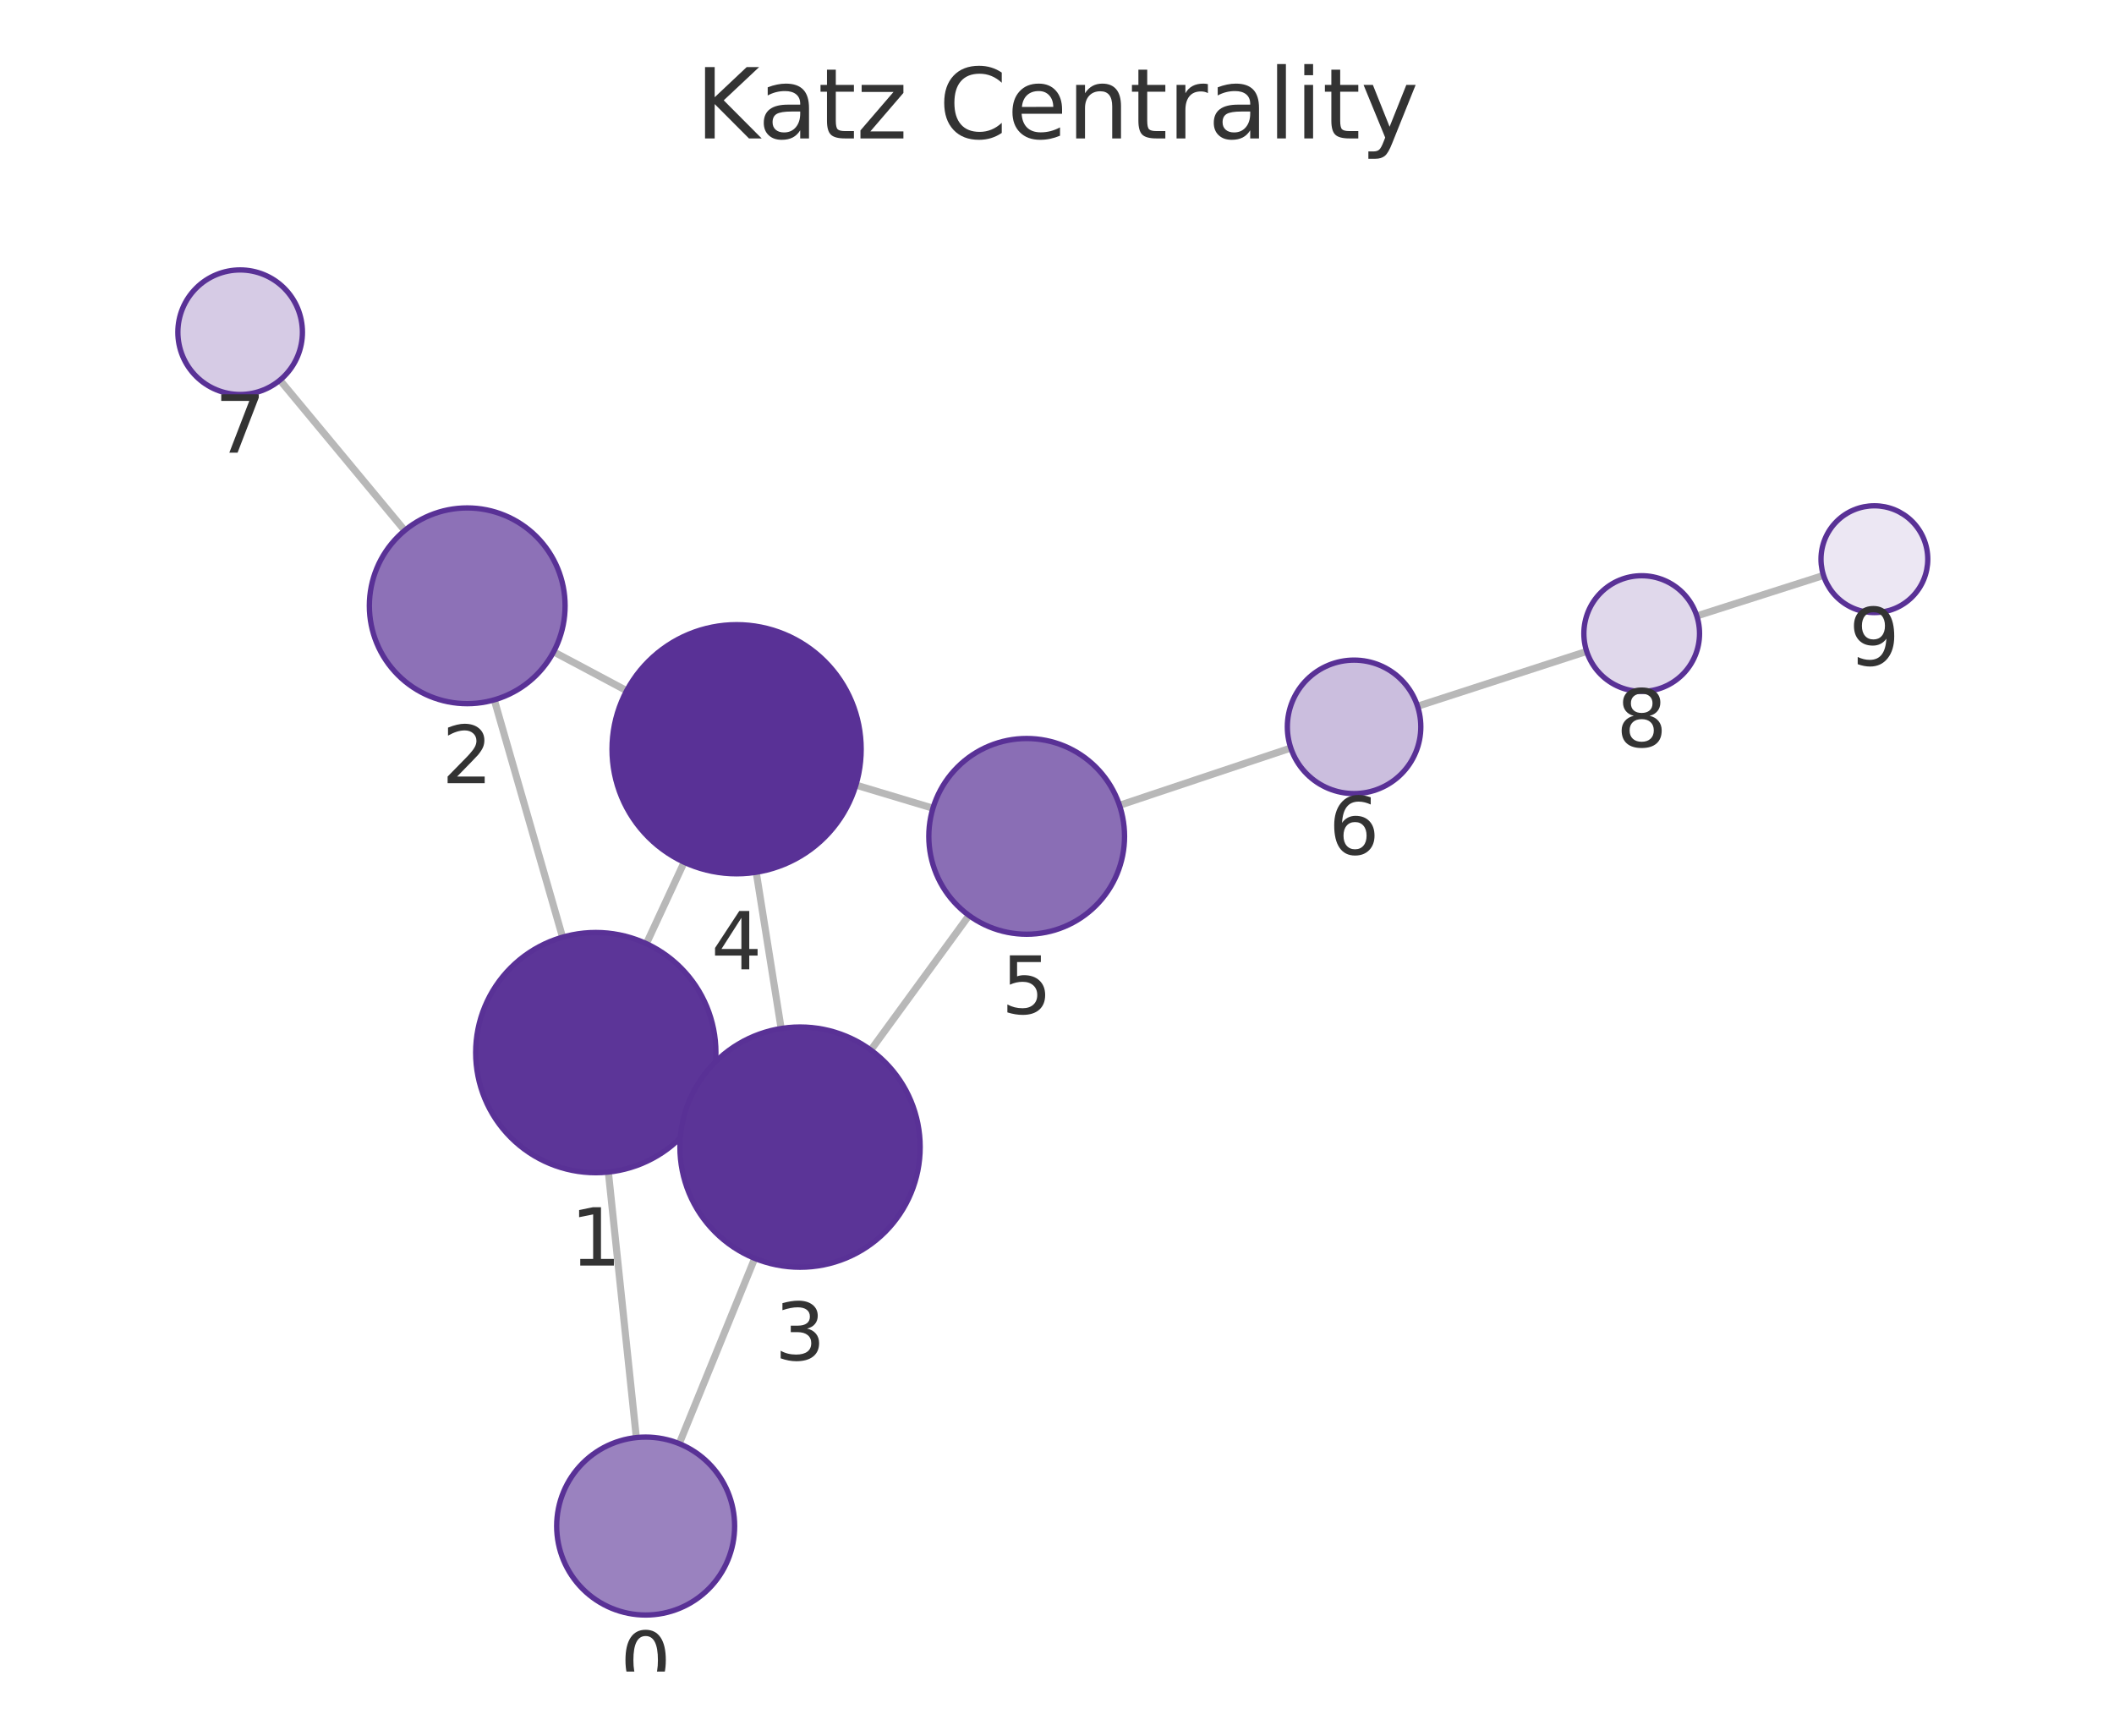
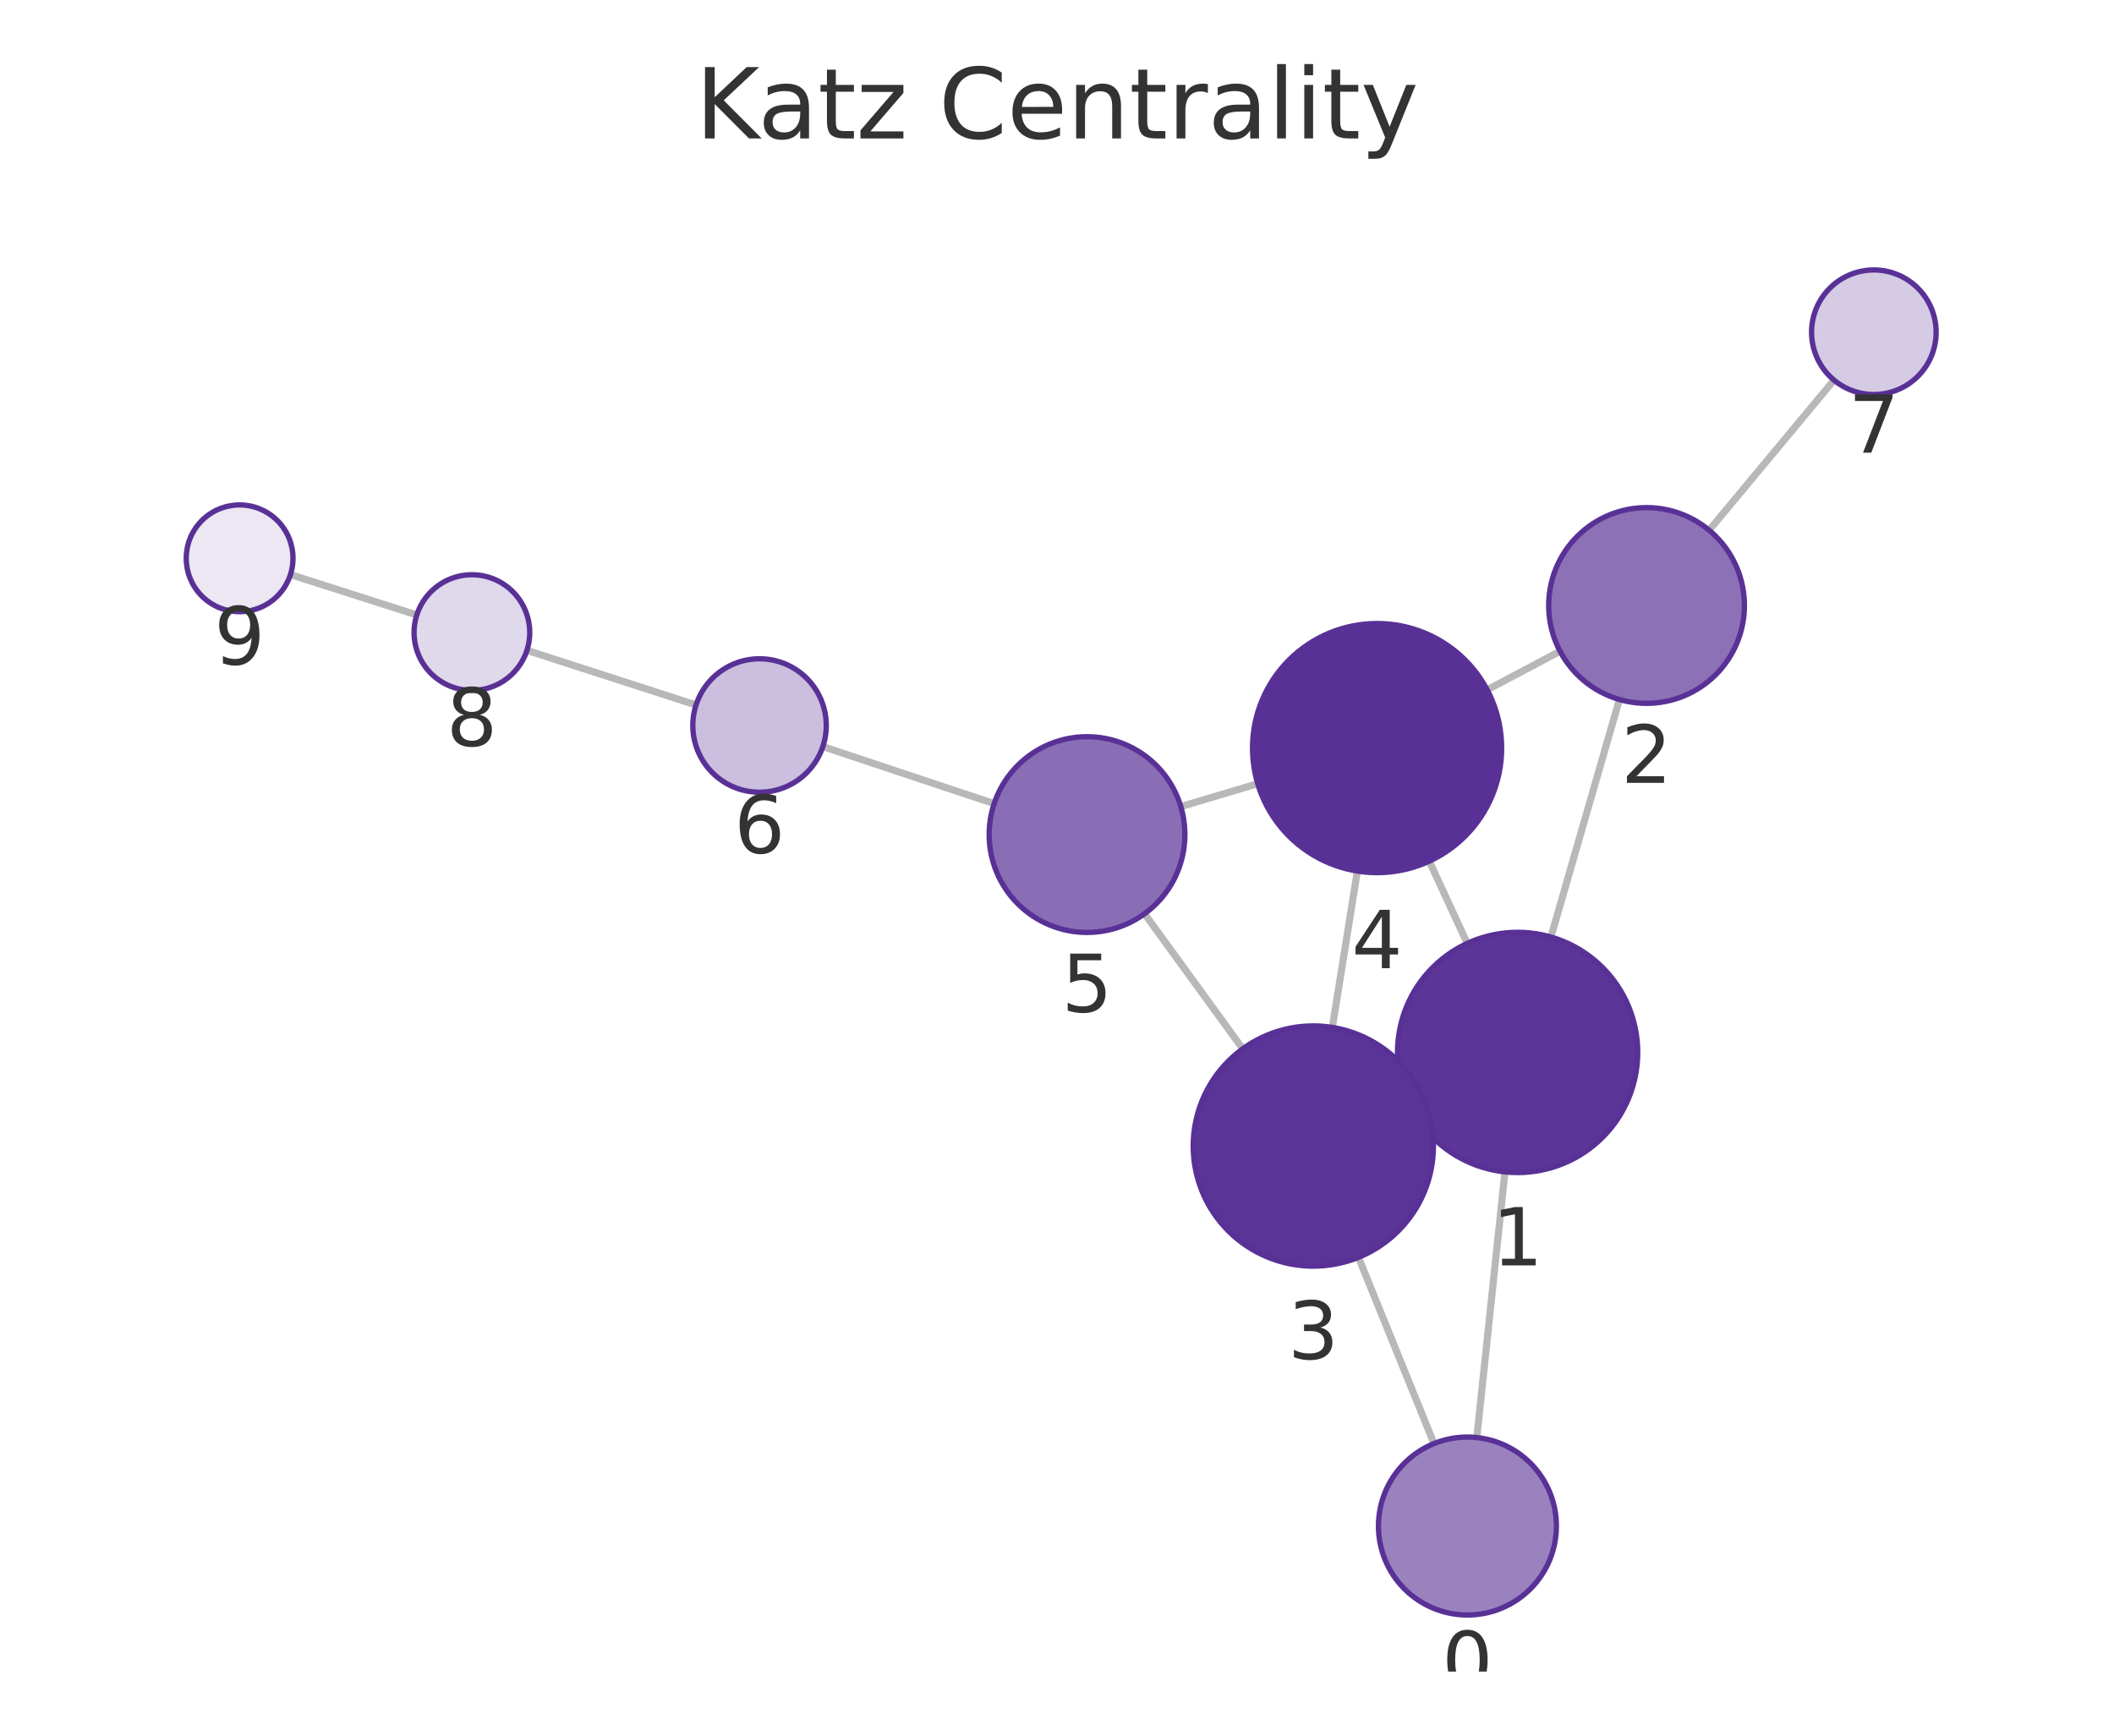
<svg xmlns="http://www.w3.org/2000/svg" xmlns:xlink="http://www.w3.org/1999/xlink" width="237.6pt" height="195.078pt" viewBox="0 0 237.6 195.078" version="1.1">
  <defs>
    <style type="text/css">*{stroke-linejoin: round; stroke-linecap: butt}</style>
  </defs>
  <g id="figure_1">
    <g id="patch_1">
      <path d="M 0 195.078  L 237.6 195.078  L 237.6 0  L 0 0  L 0 195.078  z " style="fill: none" />
    </g>
    <g id="axes_1">
      <g id="patch_2">
        <path d="M 7.2 187.878  L 230.4 187.878  L 230.4 21.558  L 7.2 21.558  L 7.2 187.878  z " style="fill: none" />
      </g>
      <g id="EdgeCollection_1">
-         <path d="M 71.52 161.575  L 68.377 131.733  " clip-path="url(#pd8daf80eaf)" style="fill: #b8b8b8; stroke: #b8b8b8; stroke-width: 0.8" />
-         <path d="M 76.341 162.26  L 84.827 141.432  " clip-path="url(#pd8daf80eaf)" style="fill: #b8b8b8; stroke: #b8b8b8; stroke-width: 0.8" />
-         <path d="M 63.23 105.334  L 55.555 78.66  " clip-path="url(#pd8daf80eaf)" style="fill: #b8b8b8; stroke: #b8b8b8; stroke-width: 0.8" />
-         <path d="M 79.215 123.976  L 77.669 123.261  " clip-path="url(#pd8daf80eaf)" style="fill: #b8b8b8; stroke: #b8b8b8; stroke-width: 0.8" />
-         <path d="M 72.647 106.062  L 76.895 96.909  " clip-path="url(#pd8daf80eaf)" style="fill: #b8b8b8; stroke: #b8b8b8; stroke-width: 0.8" />
-         <path d="M 62.222 73.259  L 70.432 77.63  " clip-path="url(#pd8daf80eaf)" style="fill: #b8b8b8; stroke: #b8b8b8; stroke-width: 0.8" />
-         <path d="M 45.488 59.624  L 31.462 42.725  " clip-path="url(#pd8daf80eaf)" style="fill: #b8b8b8; stroke: #b8b8b8; stroke-width: 0.8" />
-         <path d="M 87.795 115.598  L 84.994 98.036  " clip-path="url(#pd8daf80eaf)" style="fill: #b8b8b8; stroke: #b8b8b8; stroke-width: 0.8" />
-         <path d="M 97.875 118.022  L 108.91 102.891  " clip-path="url(#pd8daf80eaf)" style="fill: #b8b8b8; stroke: #b8b8b8; stroke-width: 0.8" />
-         <path d="M 96.198 88.238  L 104.857 90.839  " clip-path="url(#pd8daf80eaf)" style="fill: #b8b8b8; stroke: #b8b8b8; stroke-width: 0.8" />
-         <path d="M 125.824 90.513  L 145.077 84.073  " clip-path="url(#pd8daf80eaf)" style="fill: #b8b8b8; stroke: #b8b8b8; stroke-width: 0.8" />
-         <path d="M 159.324 79.38  L 178.334 73.214  " clip-path="url(#pd8daf80eaf)" style="fill: #b8b8b8; stroke: #b8b8b8; stroke-width: 0.8" />
-         <path d="M 190.708 69.229  L 204.954 64.676  " clip-path="url(#pd8daf80eaf)" style="fill: #b8b8b8; stroke: #b8b8b8; stroke-width: 0.8" />
+         <path d="M 165.983 161.573  L 169.147 131.713  " clip-path="url(#p8f6a48234a)" style="fill: #b8b8b8; stroke: #b8b8b8; stroke-width: 0.8" />
+         <path d="M 161.172 162.251  L 152.683 141.317  " clip-path="url(#p8f6a48234a)" style="fill: #b8b8b8; stroke: #b8b8b8; stroke-width: 0.8" />
+         <path d="M 174.312 105.317  L 182.013 78.621  " clip-path="url(#p8f6a48234a)" style="fill: #b8b8b8; stroke: #b8b8b8; stroke-width: 0.8" />
+         <path d="M 158.296 123.911  L 159.883 123.184  " clip-path="url(#p8f6a48234a)" style="fill: #b8b8b8; stroke: #b8b8b8; stroke-width: 0.8" />
+         <path d="M 164.91 106.032  L 160.644 96.791  " clip-path="url(#p8f6a48234a)" style="fill: #b8b8b8; stroke: #b8b8b8; stroke-width: 0.8" />
+         <path d="M 175.34 73.197  L 167.149 77.532  " clip-path="url(#p8f6a48234a)" style="fill: #b8b8b8; stroke: #b8b8b8; stroke-width: 0.8" />
+         <path d="M 192.097 59.595  L 206.132 42.722  " clip-path="url(#p8f6a48234a)" style="fill: #b8b8b8; stroke: #b8b8b8; stroke-width: 0.8" />
+         <path d="M 149.745 115.477  L 152.56 97.905  " clip-path="url(#p8f6a48234a)" style="fill: #b8b8b8; stroke: #b8b8b8; stroke-width: 0.8" />
+         <path d="M 139.674 117.885  L 128.64 102.7  " clip-path="url(#p8f6a48234a)" style="fill: #b8b8b8; stroke: #b8b8b8; stroke-width: 0.8" />
+         <path d="M 141.359 88.081  L 132.716 90.658  " clip-path="url(#p8f6a48234a)" style="fill: #b8b8b8; stroke: #b8b8b8; stroke-width: 0.8" />
+         <path d="M 111.738 90.325  L 92.483 83.912  " clip-path="url(#p8f6a48234a)" style="fill: #b8b8b8; stroke: #b8b8b8; stroke-width: 0.8" />
+         <path d="M 78.231 79.237  L 59.224 73.096  " clip-path="url(#p8f6a48234a)" style="fill: #b8b8b8; stroke: #b8b8b8; stroke-width: 0.8" />
+         <path d="M 46.848 69.118  L 32.646 64.578  " clip-path="url(#p8f6a48234a)" style="fill: #b8b8b8; stroke: #b8b8b8; stroke-width: 0.8" />
      </g>
      <g id="VertexCollection_1">
-         <path d="M 72.568 181.52  C 75.22 181.52 77.764 180.467 79.639 178.591  C 81.514 176.716 82.568 174.172 82.568 171.52  C 82.568 168.868 81.514 166.325 79.639 164.449  C 77.764 162.574 75.22 161.52 72.568 161.52  C 69.916 161.52 67.372 162.574 65.497 164.449  C 63.622 166.325 62.568 168.868 62.568 171.52  C 62.568 174.172 63.622 176.716 65.497 178.591  C 67.372 180.467 69.916 181.52 72.568 181.52  z " clip-path="url(#pd8daf80eaf)" style="fill: #9a82bf; stroke: #593196; stroke-width: 0.6" />
-         <path d="M 66.963 131.807  C 70.544 131.807 73.978 130.385 76.509 127.853  C 79.041 125.321 80.463 121.887 80.463 118.307  C 80.463 114.727 79.041 111.293 76.509 108.761  C 73.978 106.23 70.544 104.807 66.963 104.807  C 63.383 104.807 59.949 106.23 57.417 108.761  C 54.886 111.293 53.463 114.727 53.463 118.307  C 53.463 121.887 54.886 125.321 57.417 127.853  C 59.949 130.385 63.383 131.807 66.963 131.807  z " clip-path="url(#pd8daf80eaf)" style="fill: #5c3598; stroke: #593196; stroke-width: 0.6" />
-         <path d="M 52.513 79.089  C 55.43 79.089 58.229 77.93 60.291 75.867  C 62.354 73.804 63.513 71.006 63.513 68.089  C 63.513 65.171 62.354 62.373 60.291 60.31  C 58.229 58.248 55.43 57.089 52.513 57.089  C 49.596 57.089 46.798 58.248 44.735 60.31  C 42.672 62.373 41.513 65.171 41.513 68.089  C 41.513 71.006 42.672 73.804 44.735 75.867  C 46.798 77.93 49.596 79.089 52.513 79.089  z " clip-path="url(#pd8daf80eaf)" style="fill: #8d71b7; stroke: #593196; stroke-width: 0.6" />
-         <path d="M 89.921 142.43  C 93.501 142.43 96.935 141.007 99.467 138.476  C 101.998 135.944 103.421 132.51 103.421 128.93  C 103.421 125.349 101.998 121.915 99.467 119.384  C 96.935 116.852 93.501 115.43 89.921 115.43  C 86.341 115.43 82.907 116.852 80.375 119.384  C 77.843 121.915 76.421 125.349 76.421 128.93  C 76.421 132.51 77.843 135.944 80.375 138.476  C 82.907 141.007 86.341 142.43 89.921 142.43  z " clip-path="url(#pd8daf80eaf)" style="fill: #5b3497; stroke: #593196; stroke-width: 0.6" />
-         <path d="M 82.789 98.21  C 86.502 98.21 90.064 96.735 92.689 94.11  C 95.314 91.485 96.789 87.923 96.789 84.21  C 96.789 80.498 95.314 76.936 92.689 74.311  C 90.064 71.686 86.502 70.21 82.789 70.21  C 79.077 70.21 75.515 71.686 72.89 74.311  C 70.265 76.936 68.789 80.498 68.789 84.21  C 68.789 87.923 70.265 91.485 72.89 94.11  C 75.515 96.735 79.077 98.21 82.789 98.21  z " clip-path="url(#pd8daf80eaf)" style="fill: #593196; stroke: #593196; stroke-width: 0.6" />
-         <path d="M 115.392 105.003  C 118.309 105.003 121.107 103.844 123.17 101.781  C 125.233 99.718 126.392 96.92 126.392 94.003  C 126.392 91.086 125.233 88.288 123.17 86.225  C 121.107 84.162 118.309 83.003 115.392 83.003  C 112.475 83.003 109.677 84.162 107.614 86.225  C 105.551 88.288 104.392 91.086 104.392 94.003  C 104.392 96.92 105.551 99.718 107.614 101.781  C 109.677 103.844 112.475 105.003 115.392 105.003  z " clip-path="url(#pd8daf80eaf)" style="fill: #8a6eb5; stroke: #593196; stroke-width: 0.6" />
-         <path d="M 152.19 89.194  C 154.179 89.194 156.087 88.403 157.493 86.997  C 158.9 85.59 159.69 83.683 159.69 81.694  C 159.69 79.704 158.9 77.797 157.493 76.39  C 156.087 74.984 154.179 74.194 152.19 74.194  C 150.201 74.194 148.293 74.984 146.887 76.39  C 145.48 77.797 144.69 79.704 144.69 81.694  C 144.69 83.683 145.48 85.59 146.887 86.997  C 148.293 88.403 150.201 89.194 152.19 89.194  z " clip-path="url(#pd8daf80eaf)" style="fill: #cbbede; stroke: #593196; stroke-width: 0.6" />
-         <path d="M 26.991 44.339  C 28.848 44.339 30.628 43.601 31.941 42.288  C 33.254 40.976 33.991 39.195 33.991 37.339  C 33.991 35.482 33.254 33.702 31.941 32.389  C 30.628 31.076 28.848 30.339 26.991 30.339  C 25.135 30.339 23.354 31.076 22.042 32.389  C 20.729 33.702 19.991 35.482 19.991 37.339  C 19.991 39.195 20.729 40.976 22.042 42.288  C 23.354 43.601 25.135 44.339 26.991 44.339  z " clip-path="url(#pd8daf80eaf)" style="fill: #d6cbe5; stroke: #593196; stroke-width: 0.6" />
-         <path d="M 184.517 77.708  C 186.24 77.708 187.894 77.023 189.113 75.804  C 190.332 74.585 191.017 72.932 191.017 71.208  C 191.017 69.484 190.332 67.831 189.113 66.612  C 187.894 65.393 186.24 64.708 184.517 64.708  C 182.793 64.708 181.139 65.393 179.92 66.612  C 178.702 67.831 178.017 69.484 178.017 71.208  C 178.017 72.932 178.702 74.585 179.92 75.804  C 181.139 77.023 182.793 77.708 184.517 77.708  z " clip-path="url(#pd8daf80eaf)" style="fill: #e0d8eb; stroke: #593196; stroke-width: 0.6" />
-         <path d="M 210.669 68.849  C 212.26 68.849 213.787 68.217 214.912 67.092  C 216.037 65.967 216.669 64.44 216.669 62.849  C 216.669 61.258 216.037 59.732 214.912 58.607  C 213.787 57.481 212.26 56.849 210.669 56.849  C 209.078 56.849 207.552 57.481 206.426 58.607  C 205.301 59.732 204.669 61.258 204.669 62.849  C 204.669 64.44 205.301 65.967 206.426 67.092  C 207.552 68.217 209.078 68.849 210.669 68.849  z " clip-path="url(#pd8daf80eaf)" style="fill: #ece7f3; stroke: #593196; stroke-width: 0.6" />
+         <path d="M 164.929 181.518  C 167.582 181.518 170.125 180.464 172.001 178.589  C 173.876 176.714 174.929 174.17 174.929 171.518  C 174.929 168.866 173.876 166.322 172.001 164.447  C 170.125 162.571 167.582 161.518 164.929 161.518  C 162.277 161.518 159.734 162.571 157.858 164.447  C 155.983 166.322 154.929 168.866 154.929 171.518  C 154.929 174.17 155.983 176.714 157.858 178.589  C 159.734 180.464 162.277 181.518 164.929 181.518  z " clip-path="url(#p8f6a48234a)" style="fill: #9a82bf; stroke: #593196; stroke-width: 0.6" />
+         <path d="M 170.569 131.788  C 174.15 131.788 177.584 130.366 180.115 127.834  C 182.647 125.303 184.069 121.868 184.069 118.288  C 184.069 114.708 182.647 111.274 180.115 108.742  C 177.584 106.211 174.15 104.788 170.569 104.788  C 166.989 104.788 163.555 106.211 161.024 108.742  C 158.492 111.274 157.069 114.708 157.069 118.288  C 157.069 121.868 158.492 125.303 161.024 127.834  C 163.555 130.366 166.989 131.788 170.569 131.788  z " clip-path="url(#p8f6a48234a)" style="fill: #5c3598; stroke: #593196; stroke-width: 0.6" />
+         <path d="M 185.062 79.052  C 187.98 79.052 190.778 77.893 192.84 75.83  C 194.903 73.767 196.062 70.969 196.062 68.052  C 196.062 65.135 194.903 62.337 192.84 60.274  C 190.778 58.211 187.98 57.052 185.062 57.052  C 182.145 57.052 179.347 58.211 177.284 60.274  C 175.221 62.337 174.062 65.135 174.062 68.052  C 174.062 70.969 175.221 73.767 177.284 75.83  C 179.347 77.893 182.145 79.052 185.062 79.052  z " clip-path="url(#p8f6a48234a)" style="fill: #8d71b7; stroke: #593196; stroke-width: 0.6" />
+         <path d="M 147.61 142.307  C 151.19 142.307 154.624 140.884 157.156 138.353  C 159.687 135.821 161.11 132.387 161.11 128.807  C 161.11 125.227 159.687 121.793 157.156 119.261  C 154.624 116.729 151.19 115.307 147.61 115.307  C 144.029 115.307 140.595 116.729 138.064 119.261  C 135.532 121.793 134.11 125.227 134.11 128.807  C 134.11 132.387 135.532 135.821 138.064 138.353  C 140.595 140.884 144.029 142.307 147.61 142.307  z " clip-path="url(#p8f6a48234a)" style="fill: #5b3497; stroke: #593196; stroke-width: 0.6" />
+         <path d="M 154.775 98.081  C 158.488 98.081 162.049 96.606 164.675 93.98  C 167.3 91.355 168.775 87.794 168.775 84.081  C 168.775 80.368 167.3 76.807 164.675 74.181  C 162.049 71.556 158.488 70.081 154.775 70.081  C 151.062 70.081 147.501 71.556 144.876 74.181  C 142.25 76.807 140.775 80.368 140.775 84.081  C 140.775 87.794 142.25 91.355 144.876 93.98  C 147.501 96.606 151.062 98.081 154.775 98.081  z " clip-path="url(#p8f6a48234a)" style="fill: #593196; stroke: #593196; stroke-width: 0.6" />
+         <path d="M 122.174 104.801  C 125.092 104.801 127.89 103.642 129.953 101.579  C 132.015 99.516 133.174 96.718 133.174 93.801  C 133.174 90.884 132.015 88.086 129.953 86.023  C 127.89 83.96 125.092 82.801 122.174 82.801  C 119.257 82.801 116.459 83.96 114.396 86.023  C 112.333 88.086 111.174 90.884 111.174 93.801  C 111.174 96.718 112.333 99.516 114.396 101.579  C 116.459 103.642 119.257 104.801 122.174 104.801  z " clip-path="url(#p8f6a48234a)" style="fill: #8a6eb5; stroke: #593196; stroke-width: 0.6" />
+         <path d="M 85.367 89.043  C 87.356 89.043 89.264 88.252 90.671 86.846  C 92.077 85.439 92.867 83.532 92.867 81.543  C 92.867 79.554 92.077 77.646 90.671 76.239  C 89.264 74.833 87.356 74.043 85.367 74.043  C 83.378 74.043 81.471 74.833 80.064 76.239  C 78.658 77.646 77.867 79.554 77.867 81.543  C 77.867 83.532 78.658 85.439 80.064 86.846  C 81.471 88.252 83.378 89.043 85.367 89.043  z " clip-path="url(#p8f6a48234a)" style="fill: #cbbede; stroke: #593196; stroke-width: 0.6" />
+         <path d="M 210.609 44.34  C 212.465 44.34 214.246 43.603 215.559 42.29  C 216.871 40.978 217.609 39.197 217.609 37.34  C 217.609 35.484 216.871 33.703 215.559 32.391  C 214.246 31.078 212.465 30.34 210.609 30.34  C 208.753 30.34 206.972 31.078 205.659 32.391  C 204.347 33.703 203.609 35.484 203.609 37.34  C 203.609 39.197 204.347 40.978 205.659 42.29  C 206.972 43.603 208.753 44.34 210.609 44.34  z " clip-path="url(#p8f6a48234a)" style="fill: #d6cbe5; stroke: #593196; stroke-width: 0.6" />
+         <path d="M 53.039 77.597  C 54.763 77.597 56.416 76.912 57.635 75.693  C 58.854 74.474 59.539 72.821 59.539 71.097  C 59.539 69.373 58.854 67.72 57.635 66.501  C 56.416 65.282 54.763 64.597 53.039 64.597  C 51.315 64.597 49.662 65.282 48.443 66.501  C 47.224 67.72 46.539 69.373 46.539 71.097  C 46.539 72.821 47.224 74.474 48.443 75.693  C 49.662 76.912 51.315 77.597 53.039 77.597  z " clip-path="url(#p8f6a48234a)" style="fill: #e0d8eb; stroke: #593196; stroke-width: 0.6" />
+         <path d="M 26.931 68.751  C 28.522 68.751 30.048 68.119 31.173 66.994  C 32.298 65.868 32.931 64.342 32.931 62.751  C 32.931 61.16 32.298 59.633 31.173 58.508  C 30.048 57.383 28.522 56.751 26.931 56.751  C 25.339 56.751 23.813 57.383 22.688 58.508  C 21.563 59.633 20.931 61.16 20.931 62.751  C 20.931 64.342 21.563 65.868 22.688 66.994  C 23.813 68.119 25.339 68.751 26.931 68.751  z " clip-path="url(#p8f6a48234a)" style="fill: #ece7f3; stroke: #593196; stroke-width: 0.6" />
      </g>
      <g id="text_1">
-         <g clip-path="url(#pd8daf80eaf)">
-           <g style="fill: #333333" transform="translate(69.70474 189.8582) scale(0.09 -0.09)">
+         <g clip-path="url(#p8f6a48234a)">
+           <g style="fill: #333333" transform="translate(162.0663 189.8556) scale(0.09 -0.09)">
            <defs>
              <path id="DejaVuSans-13" d="M 2034 4250  Q 1547 4250 1301 3770  Q 1056 3291 1056 2328  Q 1056 1369 1301 889  Q 1547 409 2034 409  Q 2525 409 2770 889  Q 3016 1369 3016 2328  Q 3016 3291 2770 3770  Q 2525 4250 2034 4250  z M 2034 4750  Q 2819 4750 3233 4129  Q 3647 3509 3647 2328  Q 3647 1150 3233 529  Q 2819 -91 2034 -91  Q 1250 -91 836 529  Q 422 1150 422 2328  Q 422 3509 836 4129  Q 1250 4750 2034 4750  z " transform="scale(0.015625)" />
            </defs>
            <use xlink:href="#DejaVuSans-13" />
          </g>
        </g>
      </g>
      <g id="text_2">
-         <g clip-path="url(#pd8daf80eaf)">
-           <g style="fill: #333333" transform="translate(64.10026 142.245) scale(0.09 -0.09)">
+         <g clip-path="url(#p8f6a48234a)">
+           <g style="fill: #333333" transform="translate(167.7063 142.2261) scale(0.09 -0.09)">
            <defs>
              <path id="DejaVuSans-14" d="M 794 531  L 1825 531  L 1825 4091  L 703 3866  L 703 4441  L 1819 4666  L 2450 4666  L 2450 531  L 3481 531  L 3481 0  L 794 0  L 794 531  z " transform="scale(0.015625)" />
            </defs>
            <use xlink:href="#DejaVuSans-14" />
          </g>
        </g>
      </g>
      <g id="text_3">
-         <g clip-path="url(#pd8daf80eaf)">
-           <g style="fill: #333333" transform="translate(49.65008 88.02649) scale(0.09 -0.09)">
+         <g clip-path="url(#p8f6a48234a)">
+           <g style="fill: #333333" transform="translate(182.1992 87.98994) scale(0.09 -0.09)">
            <defs>
              <path id="DejaVuSans-15" d="M 1228 531  L 3431 531  L 3431 0  L 469 0  L 469 531  Q 828 903 1448 1529  Q 2069 2156 2228 2338  Q 2531 2678 2651 2914  Q 2772 3150 2772 3378  Q 2772 3750 2511 3984  Q 2250 4219 1831 4219  Q 1534 4219 1204 4116  Q 875 4013 500 3803  L 500 4441  Q 881 4594 1212 4672  Q 1544 4750 1819 4750  Q 2544 4750 2975 4387  Q 3406 4025 3406 3419  Q 3406 3131 3298 2873  Q 3191 2616 2906 2266  Q 2828 2175 2409 1742  Q 1991 1309 1228 531  z " transform="scale(0.015625)" />
            </defs>
            <use xlink:href="#DejaVuSans-15" />
          </g>
        </g>
      </g>
      <g id="text_4">
-         <g clip-path="url(#pd8daf80eaf)">
-           <g style="fill: #333333" transform="translate(87.05774 152.8675) scale(0.09 -0.09)">
+         <g clip-path="url(#p8f6a48234a)">
+           <g style="fill: #333333" transform="translate(144.7465 152.7447) scale(0.09 -0.09)">
            <defs>
              <path id="DejaVuSans-16" d="M 2597 2516  Q 3050 2419 3304 2112  Q 3559 1806 3559 1356  Q 3559 666 3084 287  Q 2609 -91 1734 -91  Q 1441 -91 1130 -33  Q 819 25 488 141  L 488 750  Q 750 597 1062 519  Q 1375 441 1716 441  Q 2309 441 2620 675  Q 2931 909 2931 1356  Q 2931 1769 2642 2001  Q 2353 2234 1838 2234  L 1294 2234  L 1294 2753  L 1863 2753  Q 2328 2753 2575 2939  Q 2822 3125 2822 3475  Q 2822 3834 2567 4026  Q 2313 4219 1838 4219  Q 1578 4219 1281 4162  Q 984 4106 628 3988  L 628 4550  Q 988 4650 1302 4700  Q 1616 4750 1894 4750  Q 2613 4750 3031 4423  Q 3450 4097 3450 3541  Q 3450 3153 3228 2886  Q 3006 2619 2597 2516  z " transform="scale(0.015625)" />
            </defs>
            <use xlink:href="#DejaVuSans-16" />
          </g>
        </g>
      </g>
      <g id="text_5">
-         <g clip-path="url(#pd8daf80eaf)">
-           <g style="fill: #333333" transform="translate(79.92636 108.9484) scale(0.09 -0.09)">
+         <g clip-path="url(#p8f6a48234a)">
+           <g style="fill: #333333" transform="translate(151.912 108.8188) scale(0.09 -0.09)">
            <defs>
              <path id="DejaVuSans-17" d="M 2419 4116  L 825 1625  L 2419 1625  L 2419 4116  z M 2253 4666  L 3047 4666  L 3047 1625  L 3713 1625  L 3713 1100  L 3047 1100  L 3047 0  L 2419 0  L 2419 1100  L 313 1100  L 313 1709  L 2253 4666  z " transform="scale(0.015625)" />
            </defs>
            <use xlink:href="#DejaVuSans-17" />
          </g>
        </g>
      </g>
      <g id="text_6">
-         <g clip-path="url(#pd8daf80eaf)">
-           <g style="fill: #333333" transform="translate(112.5289 113.9408) scale(0.09 -0.09)">
+         <g clip-path="url(#p8f6a48234a)">
+           <g style="fill: #333333" transform="translate(119.3113 113.7389) scale(0.09 -0.09)">
            <defs>
              <path id="DejaVuSans-18" d="M 691 4666  L 3169 4666  L 3169 4134  L 1269 4134  L 1269 2991  Q 1406 3038 1543 3061  Q 1681 3084 1819 3084  Q 2600 3084 3056 2656  Q 3513 2228 3513 1497  Q 3513 744 3044 326  Q 2575 -91 1722 -91  Q 1428 -91 1123 -41  Q 819 9 494 109  L 494 744  Q 775 591 1075 516  Q 1375 441 1709 441  Q 2250 441 2565 725  Q 2881 1009 2881 1497  Q 2881 1984 2565 2268  Q 2250 2553 1709 2553  Q 1456 2553 1204 2497  Q 953 2441 691 2322  L 691 4666  z " transform="scale(0.015625)" />
            </defs>
            <use xlink:href="#DejaVuSans-18" />
          </g>
        </g>
      </g>
      <g id="text_7">
-         <g clip-path="url(#pd8daf80eaf)">
-           <g style="fill: #333333" transform="translate(149.3269 96.03141) scale(0.09 -0.09)">
+         <g clip-path="url(#p8f6a48234a)">
+           <g style="fill: #333333" transform="translate(82.50423 95.88047) scale(0.09 -0.09)">
            <defs>
              <path id="DejaVuSans-19" d="M 2113 2584  Q 1688 2584 1439 2293  Q 1191 2003 1191 1497  Q 1191 994 1439 701  Q 1688 409 2113 409  Q 2538 409 2786 701  Q 3034 994 3034 1497  Q 3034 2003 2786 2293  Q 2538 2584 2113 2584  z M 3366 4563  L 3366 3988  Q 3128 4100 2886 4159  Q 2644 4219 2406 4219  Q 1781 4219 1451 3797  Q 1122 3375 1075 2522  Q 1259 2794 1537 2939  Q 1816 3084 2150 3084  Q 2853 3084 3261 2657  Q 3669 2231 3669 1497  Q 3669 778 3244 343  Q 2819 -91 2113 -91  Q 1303 -91 875 529  Q 447 1150 447 2328  Q 447 3434 972 4092  Q 1497 4750 2381 4750  Q 2619 4750 2861 4703  Q 3103 4656 3366 4563  z " transform="scale(0.015625)" />
            </defs>
            <use xlink:href="#DejaVuSans-19" />
          </g>
        </g>
      </g>
      <g id="text_8">
-         <g clip-path="url(#pd8daf80eaf)">
-           <g style="fill: #333333" transform="translate(24.12818 50.87654) scale(0.09 -0.09)">
+         <g clip-path="url(#p8f6a48234a)">
+           <g style="fill: #333333" transform="translate(207.7459 50.87838) scale(0.09 -0.09)">
            <defs>
              <path id="DejaVuSans-1a" d="M 525 4666  L 3525 4666  L 3525 4397  L 1831 0  L 1172 0  L 2766 4134  L 525 4134  L 525 4666  z " transform="scale(0.015625)" />
            </defs>
            <use xlink:href="#DejaVuSans-1a" />
          </g>
        </g>
      </g>
      <g id="text_9">
-         <g clip-path="url(#pd8daf80eaf)">
-           <g style="fill: #333333" transform="translate(181.6535 83.94607) scale(0.09 -0.09)">
+         <g clip-path="url(#p8f6a48234a)">
+           <g style="fill: #333333" transform="translate(50.17571 83.8351) scale(0.09 -0.09)">
            <defs>
              <path id="DejaVuSans-1b" d="M 2034 2216  Q 1584 2216 1326 1975  Q 1069 1734 1069 1313  Q 1069 891 1326 650  Q 1584 409 2034 409  Q 2484 409 2743 651  Q 3003 894 3003 1313  Q 3003 1734 2745 1975  Q 2488 2216 2034 2216  z M 1403 2484  Q 997 2584 770 2862  Q 544 3141 544 3541  Q 544 4100 942 4425  Q 1341 4750 2034 4750  Q 2731 4750 3128 4425  Q 3525 4100 3525 3541  Q 3525 3141 3298 2862  Q 3072 2584 2669 2484  Q 3125 2378 3379 2068  Q 3634 1759 3634 1313  Q 3634 634 3220 271  Q 2806 -91 2034 -91  Q 1263 -91 848 271  Q 434 634 434 1313  Q 434 1759 690 2068  Q 947 2378 1403 2484  z M 1172 3481  Q 1172 3119 1398 2916  Q 1625 2713 2034 2713  Q 2441 2713 2670 2916  Q 2900 3119 2900 3481  Q 2900 3844 2670 4047  Q 2441 4250 2034 4250  Q 1625 4250 1398 4047  Q 1172 3844 1172 3481  z " transform="scale(0.015625)" />
            </defs>
            <use xlink:href="#DejaVuSans-1b" />
          </g>
        </g>
      </g>
      <g id="text_10">
-         <g clip-path="url(#pd8daf80eaf)">
-           <g style="fill: #333333" transform="translate(207.806 74.78713) scale(0.09 -0.09)">
+         <g clip-path="url(#p8f6a48234a)">
+           <g style="fill: #333333" transform="translate(24.06755 74.68876) scale(0.09 -0.09)">
            <defs>
              <path id="DejaVuSans-1c" d="M 703 97  L 703 672  Q 941 559 1184 500  Q 1428 441 1663 441  Q 2288 441 2617 861  Q 2947 1281 2994 2138  Q 2813 1869 2534 1725  Q 2256 1581 1919 1581  Q 1219 1581 811 2004  Q 403 2428 403 3163  Q 403 3881 828 4315  Q 1253 4750 1959 4750  Q 2769 4750 3195 4129  Q 3622 3509 3622 2328  Q 3622 1225 3098 567  Q 2575 -91 1691 -91  Q 1453 -91 1209 -44  Q 966 3 703 97  z M 1959 2075  Q 2384 2075 2632 2365  Q 2881 2656 2881 3163  Q 2881 3666 2632 3958  Q 2384 4250 1959 4250  Q 1534 4250 1286 3958  Q 1038 3666 1038 3163  Q 1038 2656 1286 2365  Q 1534 2075 1959 2075  z " transform="scale(0.015625)" />
            </defs>
            <use xlink:href="#DejaVuSans-1c" />
          </g>
        </g>
      </g>
      <g id="matplotlib.axis_1" />
      <g id="matplotlib.axis_2" />
      <g id="text_11">
        <g style="fill: #333333" transform="translate(78.16273 15.55828) scale(0.11 -0.11)">
          <defs>
            <path id="DejaVuSans-2e" d="M 628 4666  L 1259 4666  L 1259 2694  L 3353 4666  L 4166 4666  L 1850 2491  L 4331 0  L 3500 0  L 1259 2247  L 1259 0  L 628 0  L 628 4666  z " transform="scale(0.015625)" />
            <path id="DejaVuSans-44" d="M 2194 1759  Q 1497 1759 1228 1600  Q 959 1441 959 1056  Q 959 750 1161 570  Q 1363 391 1709 391  Q 2188 391 2477 730  Q 2766 1069 2766 1631  L 2766 1759  L 2194 1759  z M 3341 1997  L 3341 0  L 2766 0  L 2766 531  Q 2569 213 2275 61  Q 1981 -91 1556 -91  Q 1019 -91 701 211  Q 384 513 384 1019  Q 384 1609 779 1909  Q 1175 2209 1959 2209  L 2766 2209  L 2766 2266  Q 2766 2663 2505 2880  Q 2244 3097 1772 3097  Q 1472 3097 1187 3025  Q 903 2953 641 2809  L 641 3341  Q 956 3463 1253 3523  Q 1550 3584 1831 3584  Q 2591 3584 2966 3190  Q 3341 2797 3341 1997  z " transform="scale(0.015625)" />
            <path id="DejaVuSans-57" d="M 1172 4494  L 1172 3500  L 2356 3500  L 2356 3053  L 1172 3053  L 1172 1153  Q 1172 725 1289 603  Q 1406 481 1766 481  L 2356 481  L 2356 0  L 1766 0  Q 1100 0 847 248  Q 594 497 594 1153  L 594 3053  L 172 3053  L 172 3500  L 594 3500  L 594 4494  L 1172 4494  z " transform="scale(0.015625)" />
            <path id="DejaVuSans-5d" d="M 353 3500  L 3084 3500  L 3084 2975  L 922 459  L 3084 459  L 3084 0  L 275 0  L 275 525  L 2438 3041  L 353 3041  L 353 3500  z " transform="scale(0.015625)" />
            <path id="DejaVuSans-3" transform="scale(0.015625)" />
            <path id="DejaVuSans-26" d="M 4122 4306  L 4122 3641  Q 3803 3938 3442 4084  Q 3081 4231 2675 4231  Q 1875 4231 1450 3742  Q 1025 3253 1025 2328  Q 1025 1406 1450 917  Q 1875 428 2675 428  Q 3081 428 3442 575  Q 3803 722 4122 1019  L 4122 359  Q 3791 134 3420 21  Q 3050 -91 2638 -91  Q 1578 -91 968 557  Q 359 1206 359 2328  Q 359 3453 968 4101  Q 1578 4750 2638 4750  Q 3056 4750 3426 4639  Q 3797 4528 4122 4306  z " transform="scale(0.015625)" />
            <path id="DejaVuSans-48" d="M 3597 1894  L 3597 1613  L 953 1613  Q 991 1019 1311 708  Q 1631 397 2203 397  Q 2534 397 2845 478  Q 3156 559 3463 722  L 3463 178  Q 3153 47 2828 -22  Q 2503 -91 2169 -91  Q 1331 -91 842 396  Q 353 884 353 1716  Q 353 2575 817 3079  Q 1281 3584 2069 3584  Q 2775 3584 3186 3129  Q 3597 2675 3597 1894  z M 3022 2063  Q 3016 2534 2758 2815  Q 2500 3097 2075 3097  Q 1594 3097 1305 2825  Q 1016 2553 972 2059  L 3022 2063  z " transform="scale(0.015625)" />
            <path id="DejaVuSans-51" d="M 3513 2113  L 3513 0  L 2938 0  L 2938 2094  Q 2938 2591 2744 2837  Q 2550 3084 2163 3084  Q 1697 3084 1428 2787  Q 1159 2491 1159 1978  L 1159 0  L 581 0  L 581 3500  L 1159 3500  L 1159 2956  Q 1366 3272 1645 3428  Q 1925 3584 2291 3584  Q 2894 3584 3203 3211  Q 3513 2838 3513 2113  z " transform="scale(0.015625)" />
            <path id="DejaVuSans-55" d="M 2631 2963  Q 2534 3019 2420 3045  Q 2306 3072 2169 3072  Q 1681 3072 1420 2755  Q 1159 2438 1159 1844  L 1159 0  L 581 0  L 581 3500  L 1159 3500  L 1159 2956  Q 1341 3275 1631 3429  Q 1922 3584 2338 3584  Q 2397 3584 2469 3576  Q 2541 3569 2628 3553  L 2631 2963  z " transform="scale(0.015625)" />
            <path id="DejaVuSans-4f" d="M 603 4863  L 1178 4863  L 1178 0  L 603 0  L 603 4863  z " transform="scale(0.015625)" />
            <path id="DejaVuSans-4c" d="M 603 3500  L 1178 3500  L 1178 0  L 603 0  L 603 3500  z M 603 4863  L 1178 4863  L 1178 4134  L 603 4134  L 603 4863  z " transform="scale(0.015625)" />
            <path id="DejaVuSans-5c" d="M 2059 -325  Q 1816 -950 1584 -1140  Q 1353 -1331 966 -1331  L 506 -1331  L 506 -850  L 844 -850  Q 1081 -850 1212 -737  Q 1344 -625 1503 -206  L 1606 56  L 191 3500  L 800 3500  L 1894 763  L 2988 3500  L 3597 3500  L 2059 -325  z " transform="scale(0.015625)" />
          </defs>
          <use xlink:href="#DejaVuSans-2e" />
          <use xlink:href="#DejaVuSans-44" transform="translate(63.82812 0)" />
          <use xlink:href="#DejaVuSans-57" transform="translate(125.1094 0)" />
          <use xlink:href="#DejaVuSans-5d" transform="translate(164.3125 0)" />
          <use xlink:href="#DejaVuSans-3" transform="translate(216.7969 0)" />
          <use xlink:href="#DejaVuSans-26" transform="translate(248.5781 0)" />
          <use xlink:href="#DejaVuSans-48" transform="translate(318.4062 0)" />
          <use xlink:href="#DejaVuSans-51" transform="translate(379.9375 0)" />
          <use xlink:href="#DejaVuSans-57" transform="translate(443.3125 0)" />
          <use xlink:href="#DejaVuSans-55" transform="translate(482.5156 0)" />
          <use xlink:href="#DejaVuSans-44" transform="translate(523.625 0)" />
          <use xlink:href="#DejaVuSans-4f" transform="translate(584.9062 0)" />
          <use xlink:href="#DejaVuSans-4c" transform="translate(612.6875 0)" />
          <use xlink:href="#DejaVuSans-57" transform="translate(640.4688 0)" />
          <use xlink:href="#DejaVuSans-5c" transform="translate(679.6719 0)" />
        </g>
      </g>
    </g>
  </g>
  <defs>
-     <clipPath id="pd8daf80eaf">
+     <clipPath id="p8f6a48234a">
      <rect x="7.2" y="21.558" width="223.2" height="166.32" />
    </clipPath>
  </defs>
</svg>
